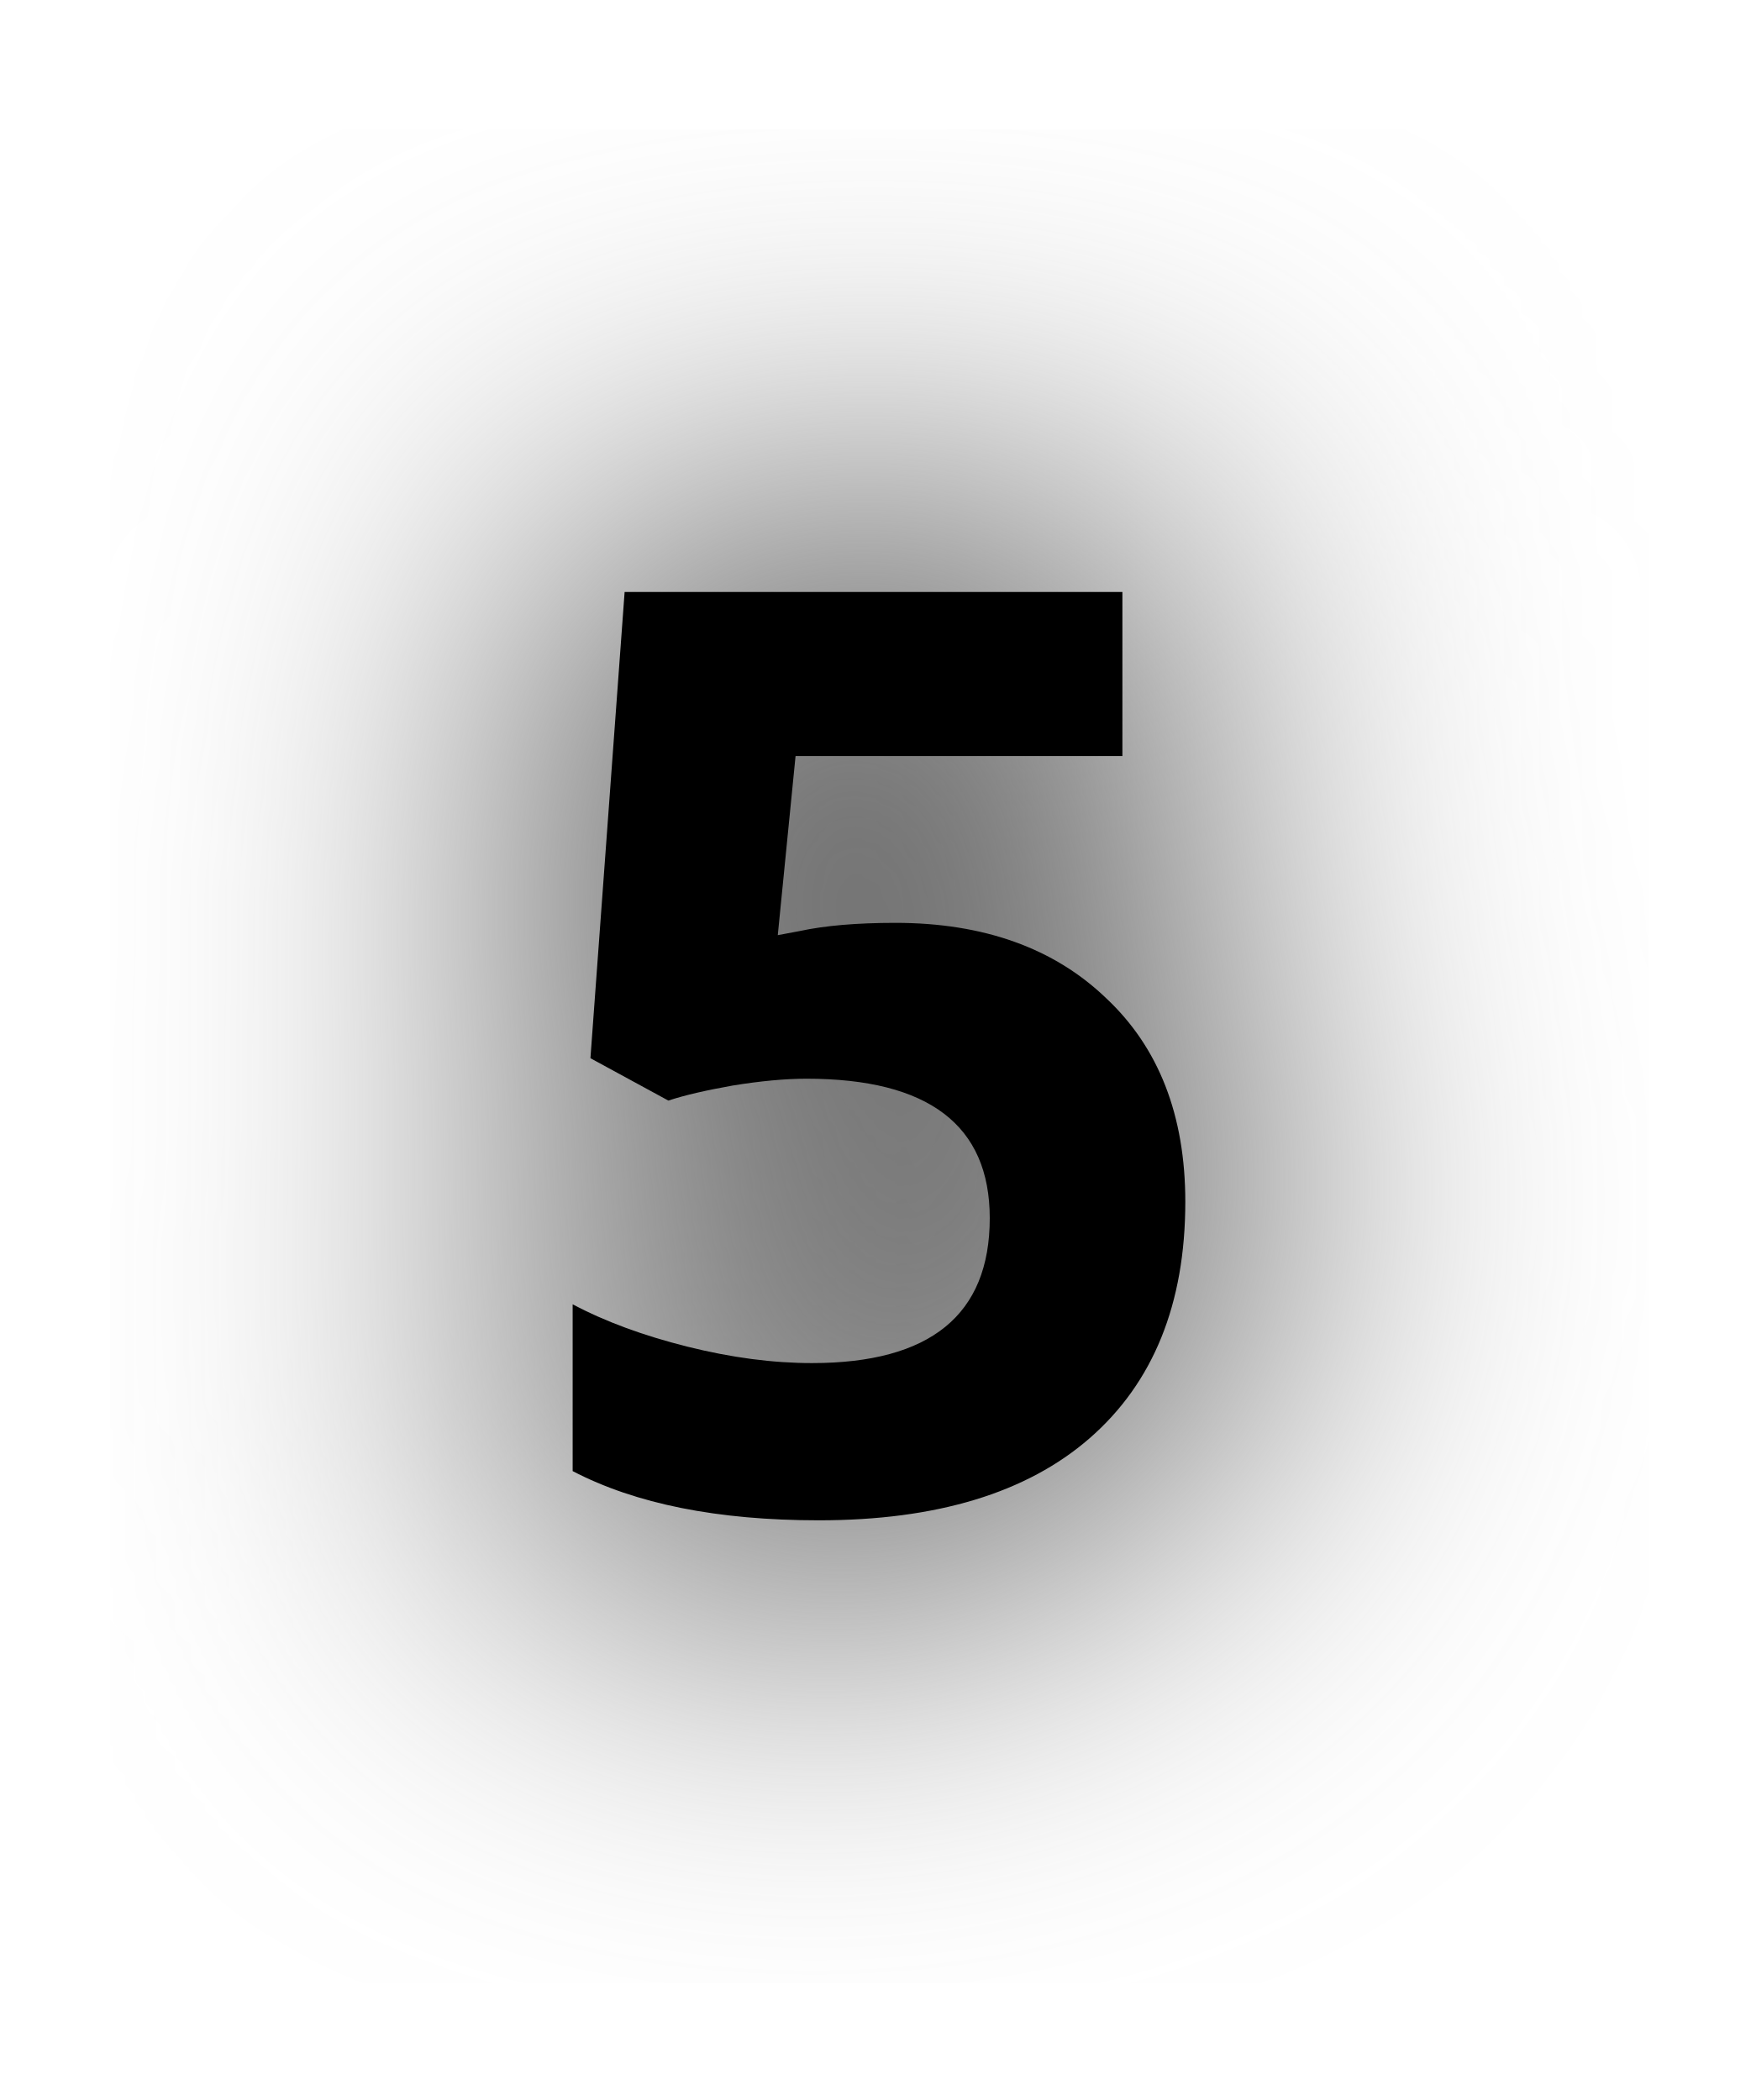
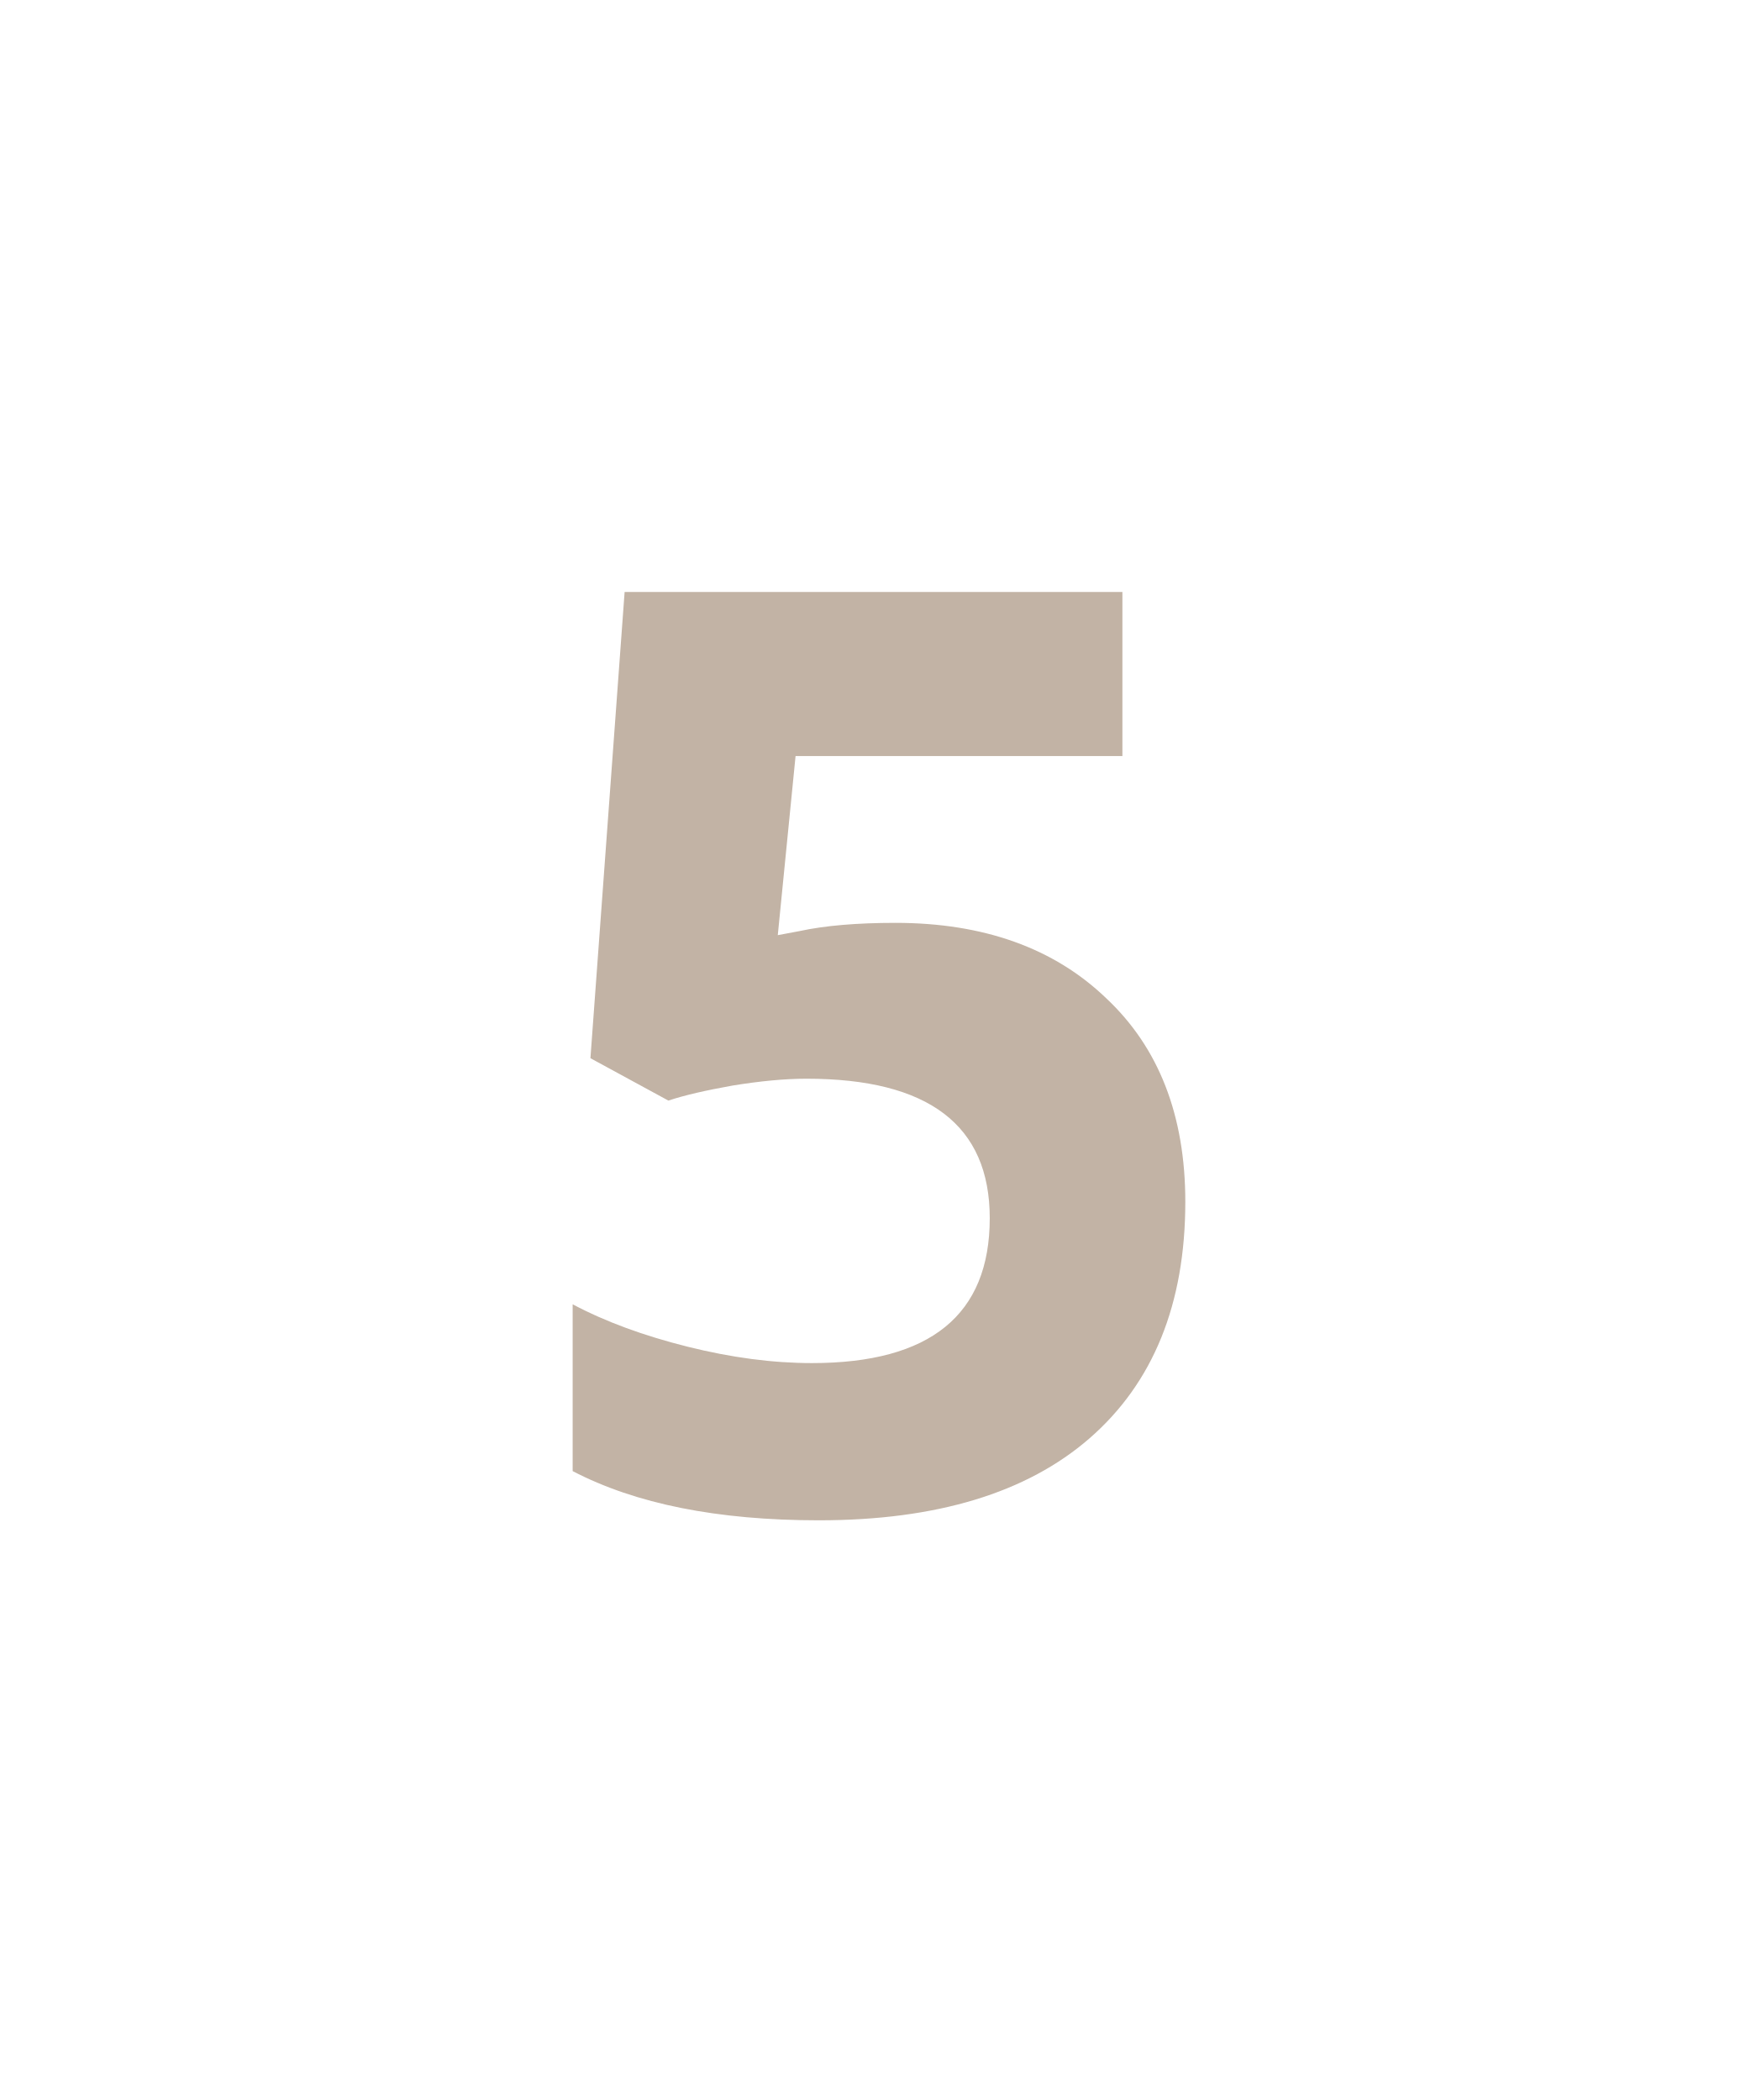
<svg xmlns="http://www.w3.org/2000/svg" id="svg6" version="1.1" height="24" width="20">
-   <defs id="defs10">
-     <filter height="1.996" y="-0.498" width="2.51" x="-0.755" id="filter819" style="color-interpolation-filters:sRGB">
-       <feGaussianBlur id="feGaussianBlur821" stdDeviation="2.201" />
-     </filter>
-   </defs>
-   <text xml:space="preserve" style="font-style:normal;font-weight:normal;font-size:40px;line-height:1.25;font-family:sans-serif;letter-spacing:0px;word-spacing:0px;fill:#666666;fill-opacity:1;stroke:#666666;stroke-width:2;stroke-linecap:round;stroke-linejoin:round;stroke-miterlimit:4;stroke-dasharray:none;stroke-opacity:1;filter:url(#filter819)" x="5.826" y="17.235" id="text836">
-     <tspan id="tspan834" x="5.826" y="17.235" style="font-style:normal;font-variant:normal;font-weight:bold;font-stretch:normal;font-size:14.667px;font-family:'Open Sans';-inkscape-font-specification:'Open Sans Bold';fill:#666666;fill-opacity:1;stroke:#666666;stroke-width:2;stroke-linecap:round;stroke-linejoin:round;stroke-miterlimit:4;stroke-dasharray:none;stroke-opacity:1">5</tspan>
-   </text>
-   <text xml:space="preserve" style="font-style:normal;font-weight:normal;font-size:40px;line-height:1.25;font-family:sans-serif;letter-spacing:0px;word-spacing:0px;fill:#000000;fill-opacity:1;stroke:none;" x="5.826" y="17.235" id="text836-5">
-     <tspan id="tspan834-8" x="5.826" y="17.235" style="font-style:normal;font-variant:normal;font-weight:bold;font-stretch:normal;font-size:14.667px;font-family:'Open Sans';-inkscape-font-specification:'Open Sans Bold';fill:#000000;fill-opacity:1;">5</tspan>
+   <defs id="defs10" />
+   <text xml:space="preserve" style="font-style:normal;font-weight:normal;font-size:40px;line-height:1.25;font-family:sans-serif;letter-spacing:0px;word-spacing:0px;fill:#c2b3a5;fill-opacity:1;stroke:none;" x="5.826" y="17.235" id="text836-5">
+     <tspan id="tspan834-8" x="5.826" y="17.235" style="font-style:normal;font-variant:normal;font-weight:bold;font-stretch:normal;font-size:14.667px;font-family:'Open Sans';-inkscape-font-specification:'Open Sans Bold';fill:#c2b3a5;fill-opacity:1;">5</tspan>
  </text>
</svg>
